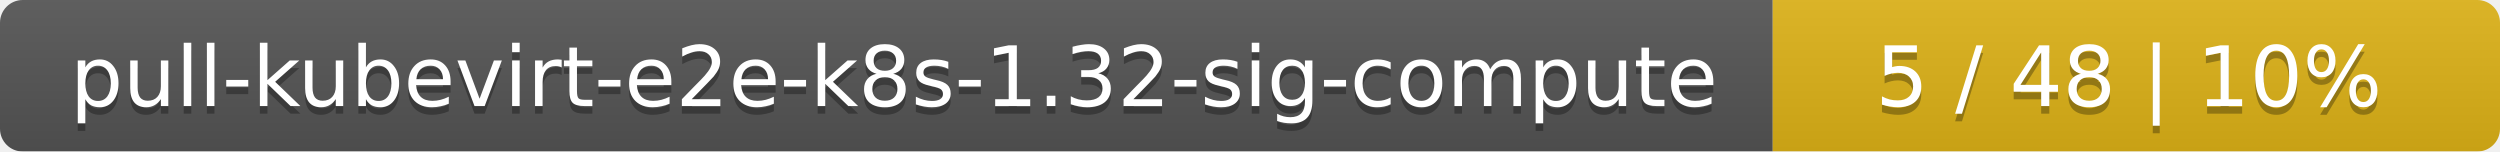
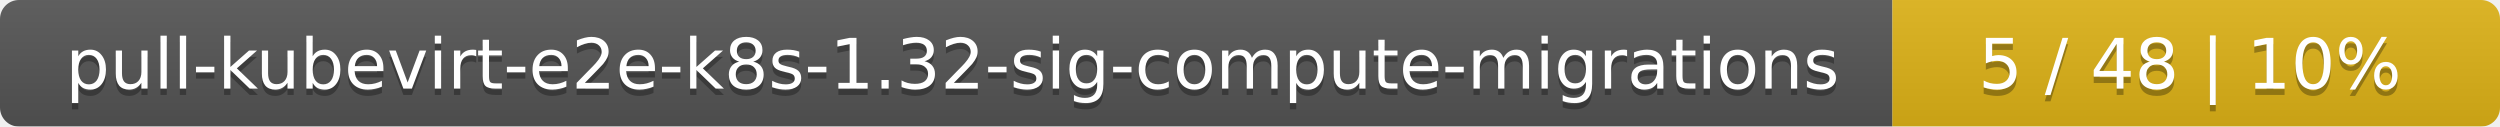
- <svg xmlns="http://www.w3.org/2000/svg" width="330" height="20">
+ <svg xmlns="http://www.w3.org/2000/svg" width="395" height="20">
  <linearGradient id="smooth" x2="0" y2="100%">
    <stop offset="0" stop-color="#bbb" stop-opacity=".1" />
    <stop offset="1" stop-opacity=".1" />
  </linearGradient>
  <mask id="round">
-     <rect width="330" height="20" rx="3" fill="#fff" />
+     <rect width="395" height="20" rx="3" fill="#fff" />
  </mask>
  <g mask="url(#round)">
-     <rect width="234" height="20" fill="#555" />
-     <rect x="234" width="96" height="20" fill="#dfb317" />
-     <rect width="330" height="20" fill="url(#smooth)" />
+     <rect width="299" height="20" fill="#555" />
+     <rect x="299" width="96" height="20" fill="#dfb317" />
+     <rect width="395" height="20" fill="url(#smooth)" />
  </g>
  <g fill="#fff" text-anchor="middle" font-family="DejaVu Sans,Verdana,Geneva,sans-serif" font-size="11">
-     <text x="118" y="15" fill="#010101" fill-opacity=".3">pull-kubevirt-e2e-k8s-1.32-sig-compute</text>
-     <text x="118" y="14">pull-kubevirt-e2e-k8s-1.32-sig-compute</text>
-     <text x="281" y="15" fill="#010101" fill-opacity=".3">5 / 48    |    10%</text>
-     <text x="281" y="14">5 / 48    |    10%</text>
+     <text x="150.5" y="15" fill="#010101" fill-opacity=".3">pull-kubevirt-e2e-k8s-1.32-sig-compute-migrations</text>
+     <text x="150.5" y="14">pull-kubevirt-e2e-k8s-1.32-sig-compute-migrations</text>
+     <text x="346" y="15" fill="#010101" fill-opacity=".3">5 / 48    |    10%</text>
+     <text x="346" y="14">5 / 48    |    10%</text>
  </g>
</svg>
